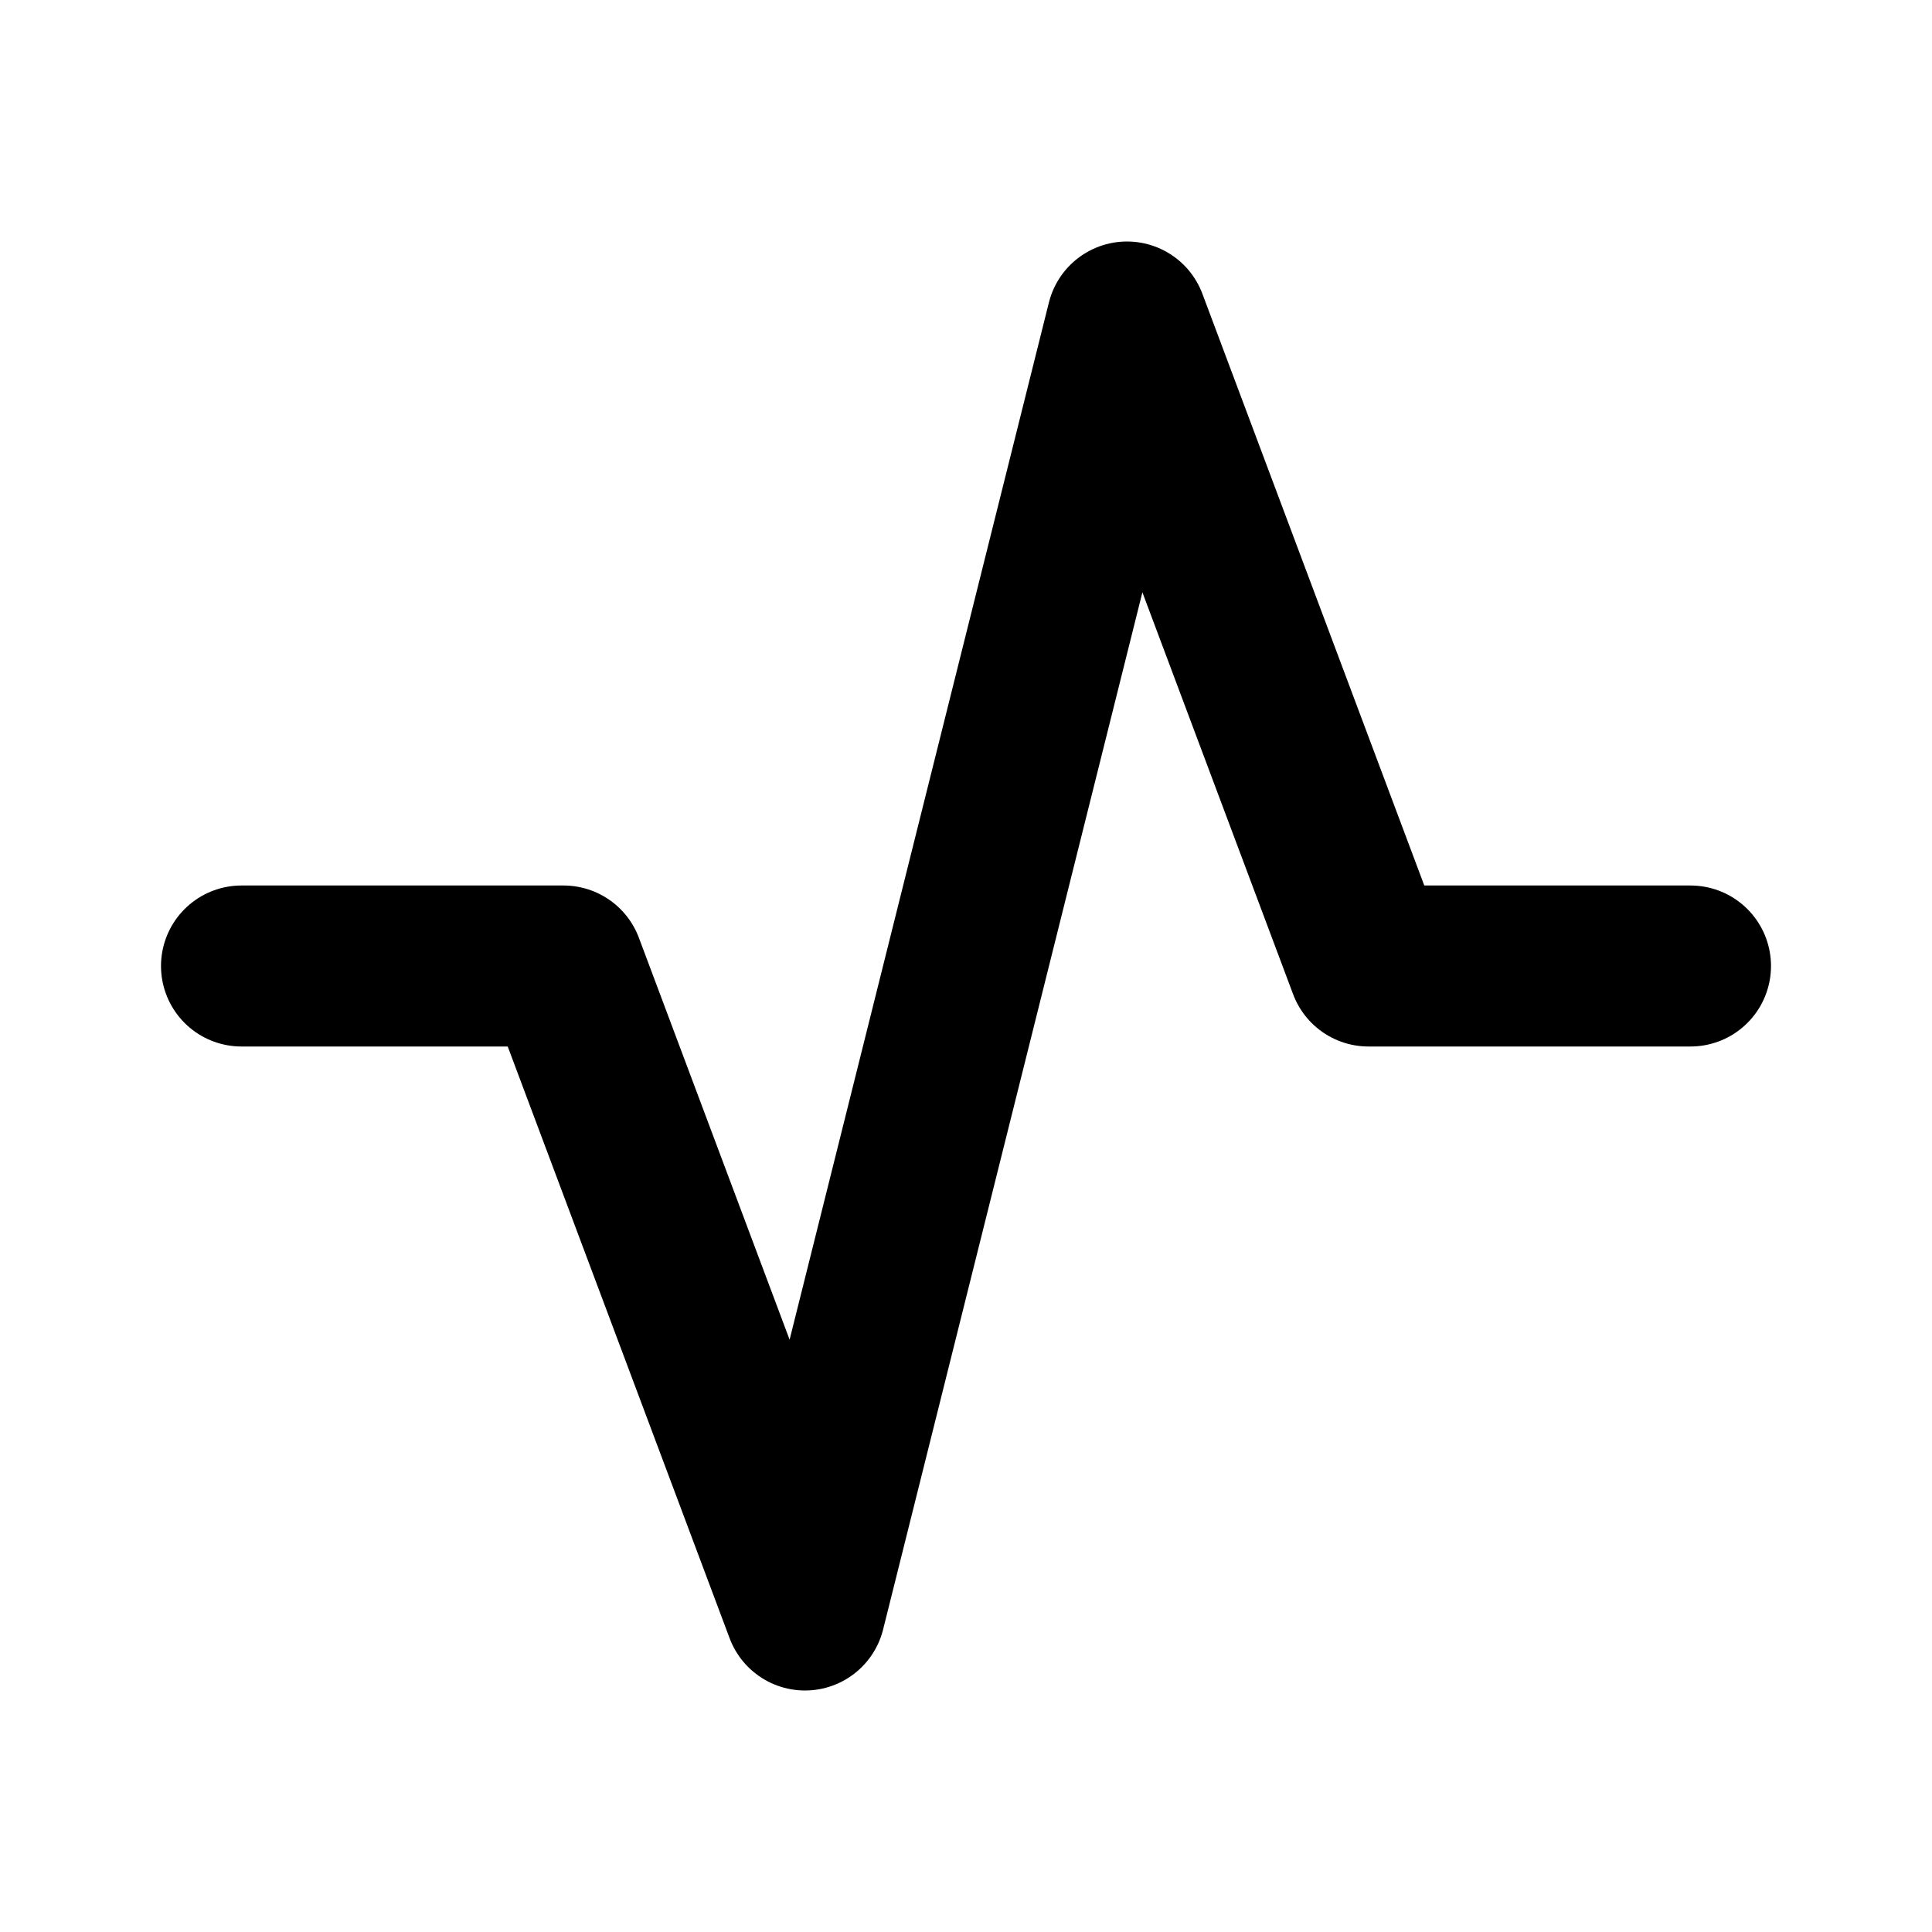
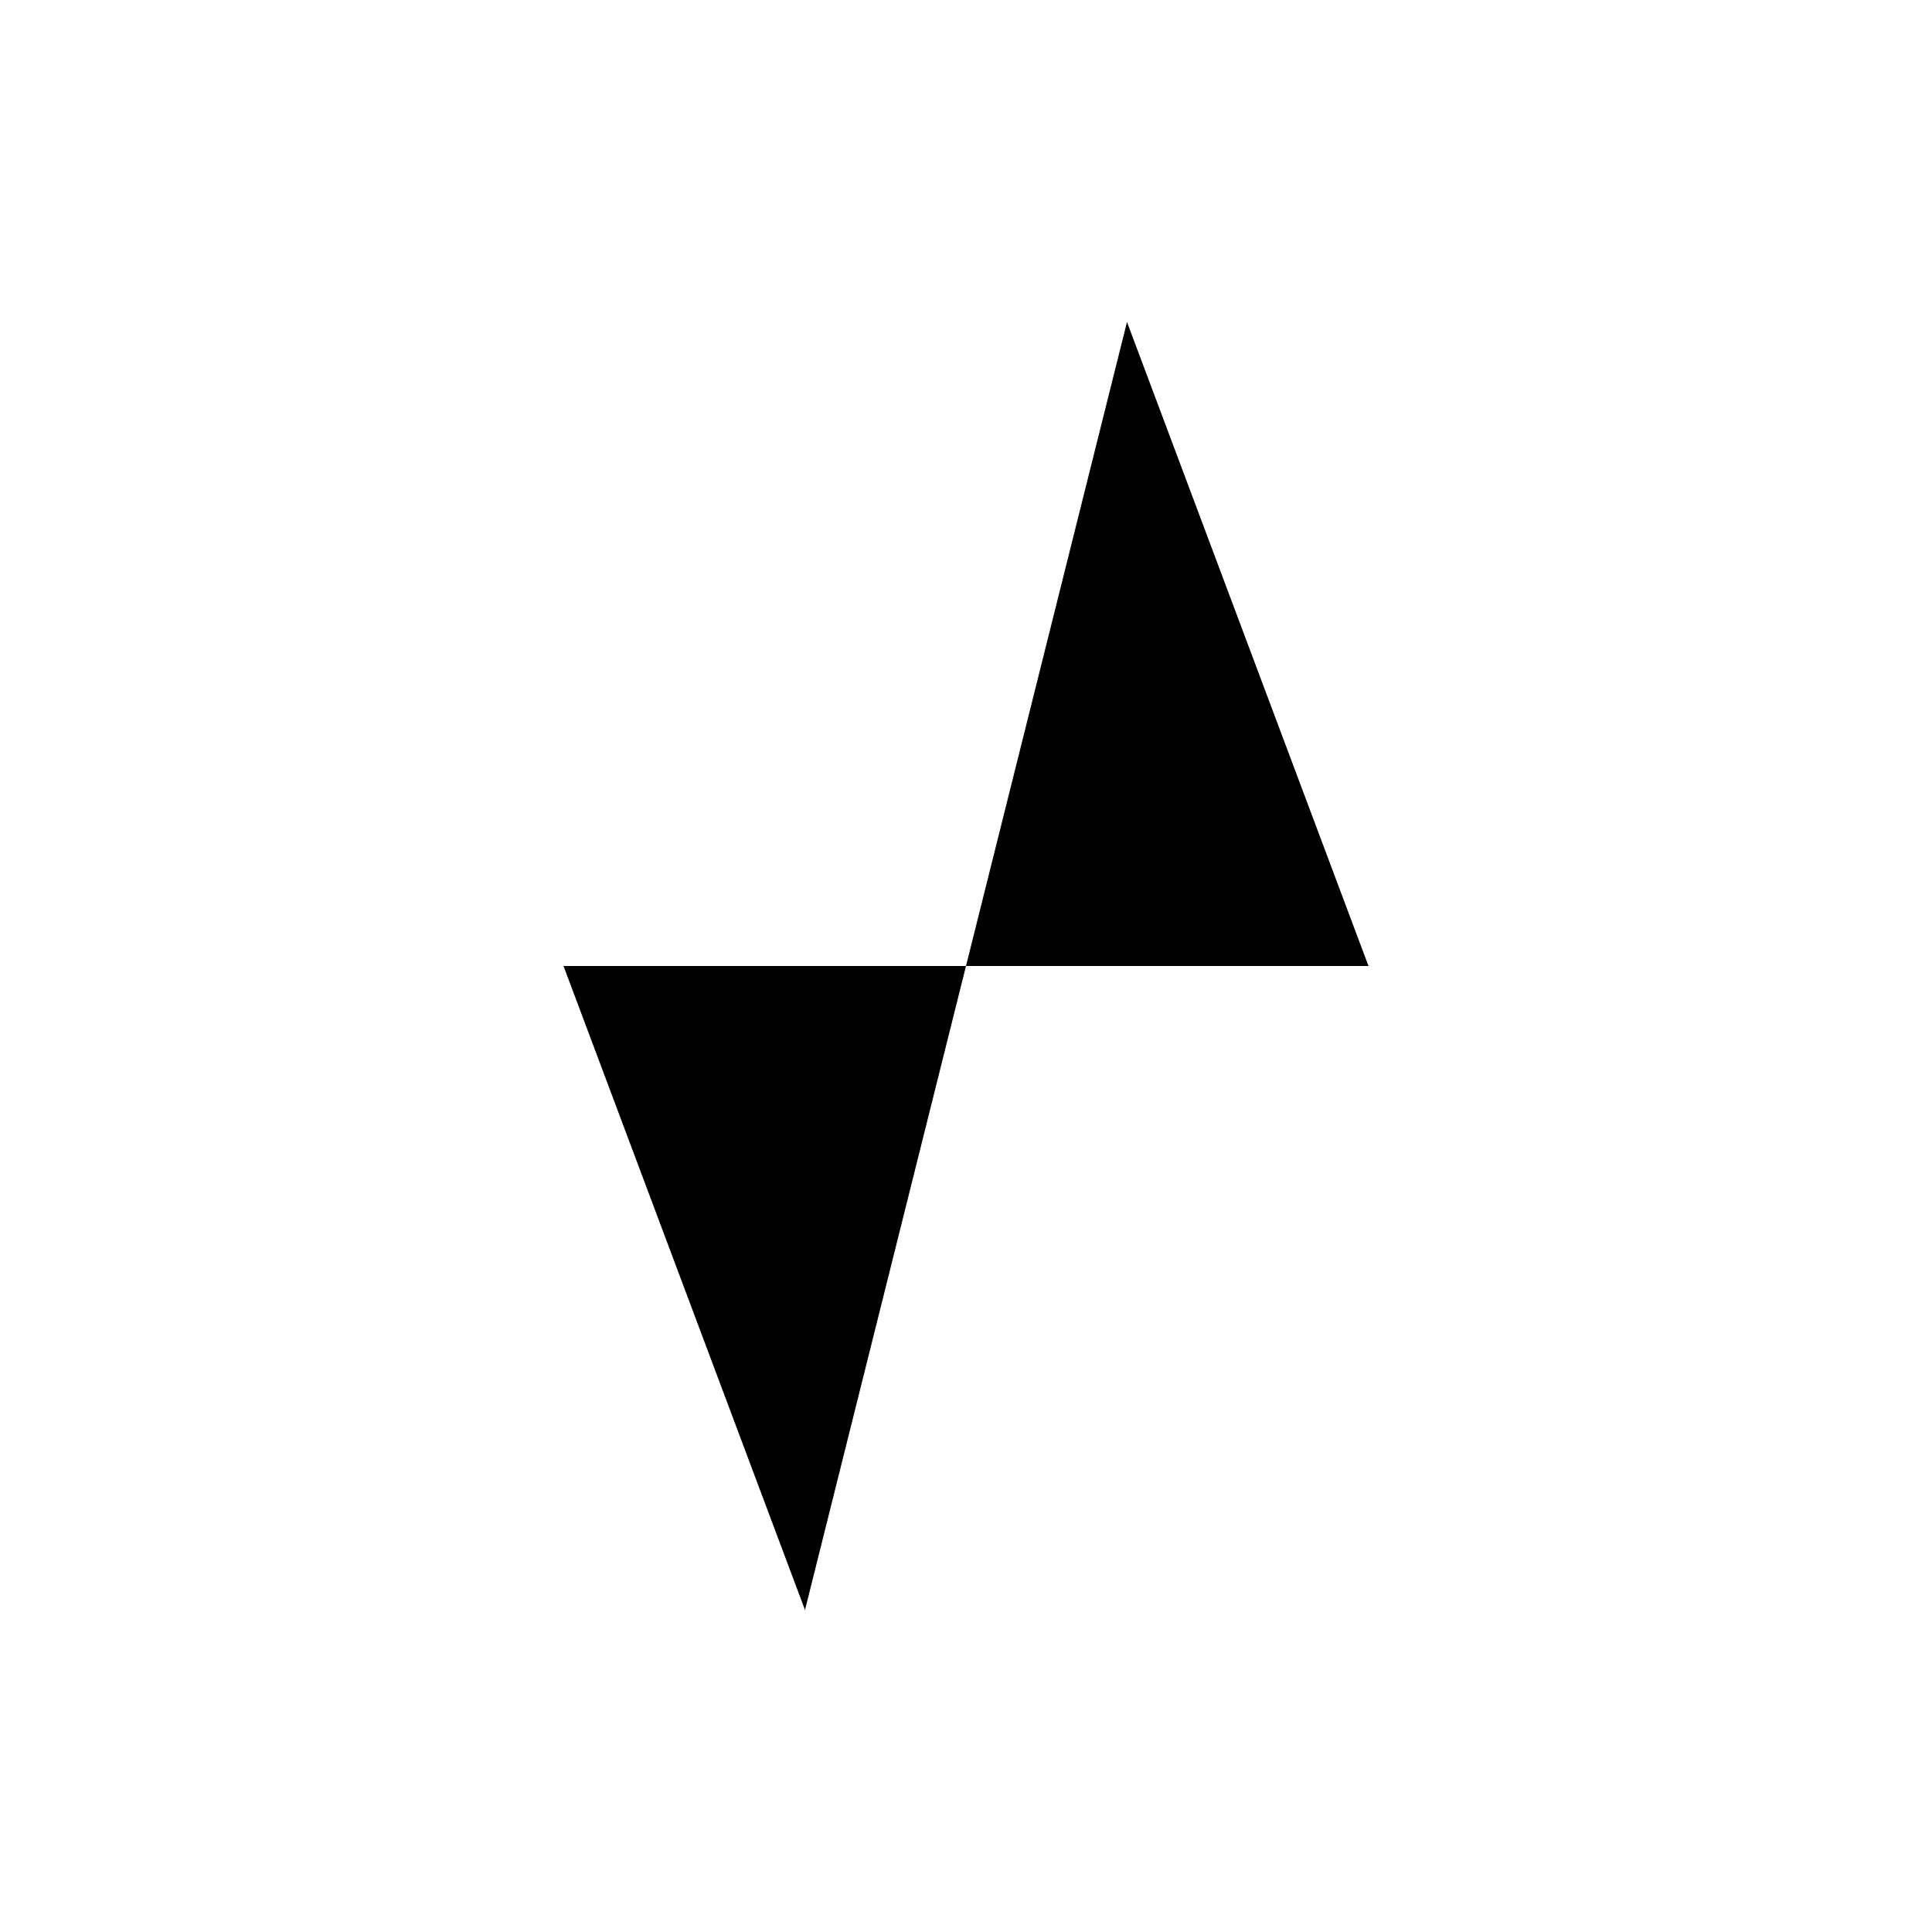
- <svg xmlns="http://www.w3.org/2000/svg" width="24" height="24" viewBox="0 0 24 24" fill="none">
-   <path d="M3 12H7L10 20L14 4L17 12H21" stroke="black" stroke-width="2" stroke-linecap="round" stroke-linejoin="round" />
+ <svg xmlns="http://www.w3.org/2000/svg" width="24" height="24" viewBox="0 0 24 24">
+   <path d="M3 12H7L10 20L14 4L17 12H21" stroke-width="2" stroke-linecap="round" stroke-linejoin="round" />
</svg>
